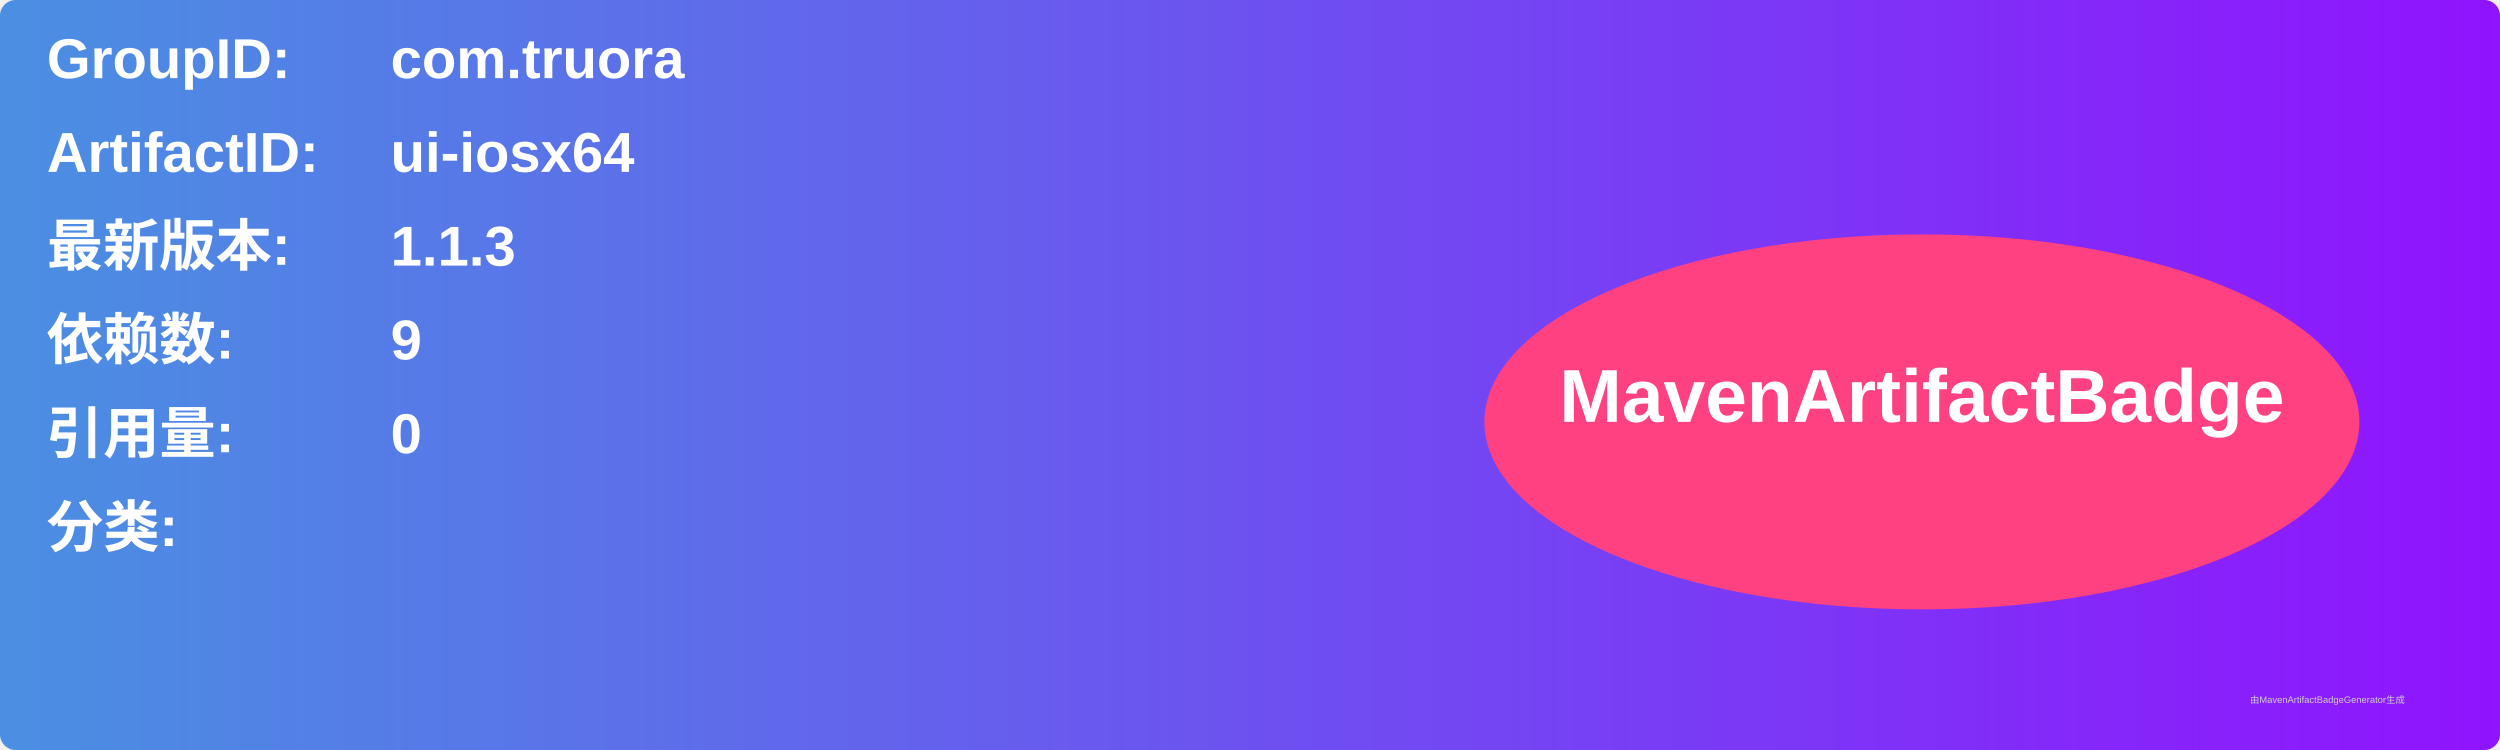
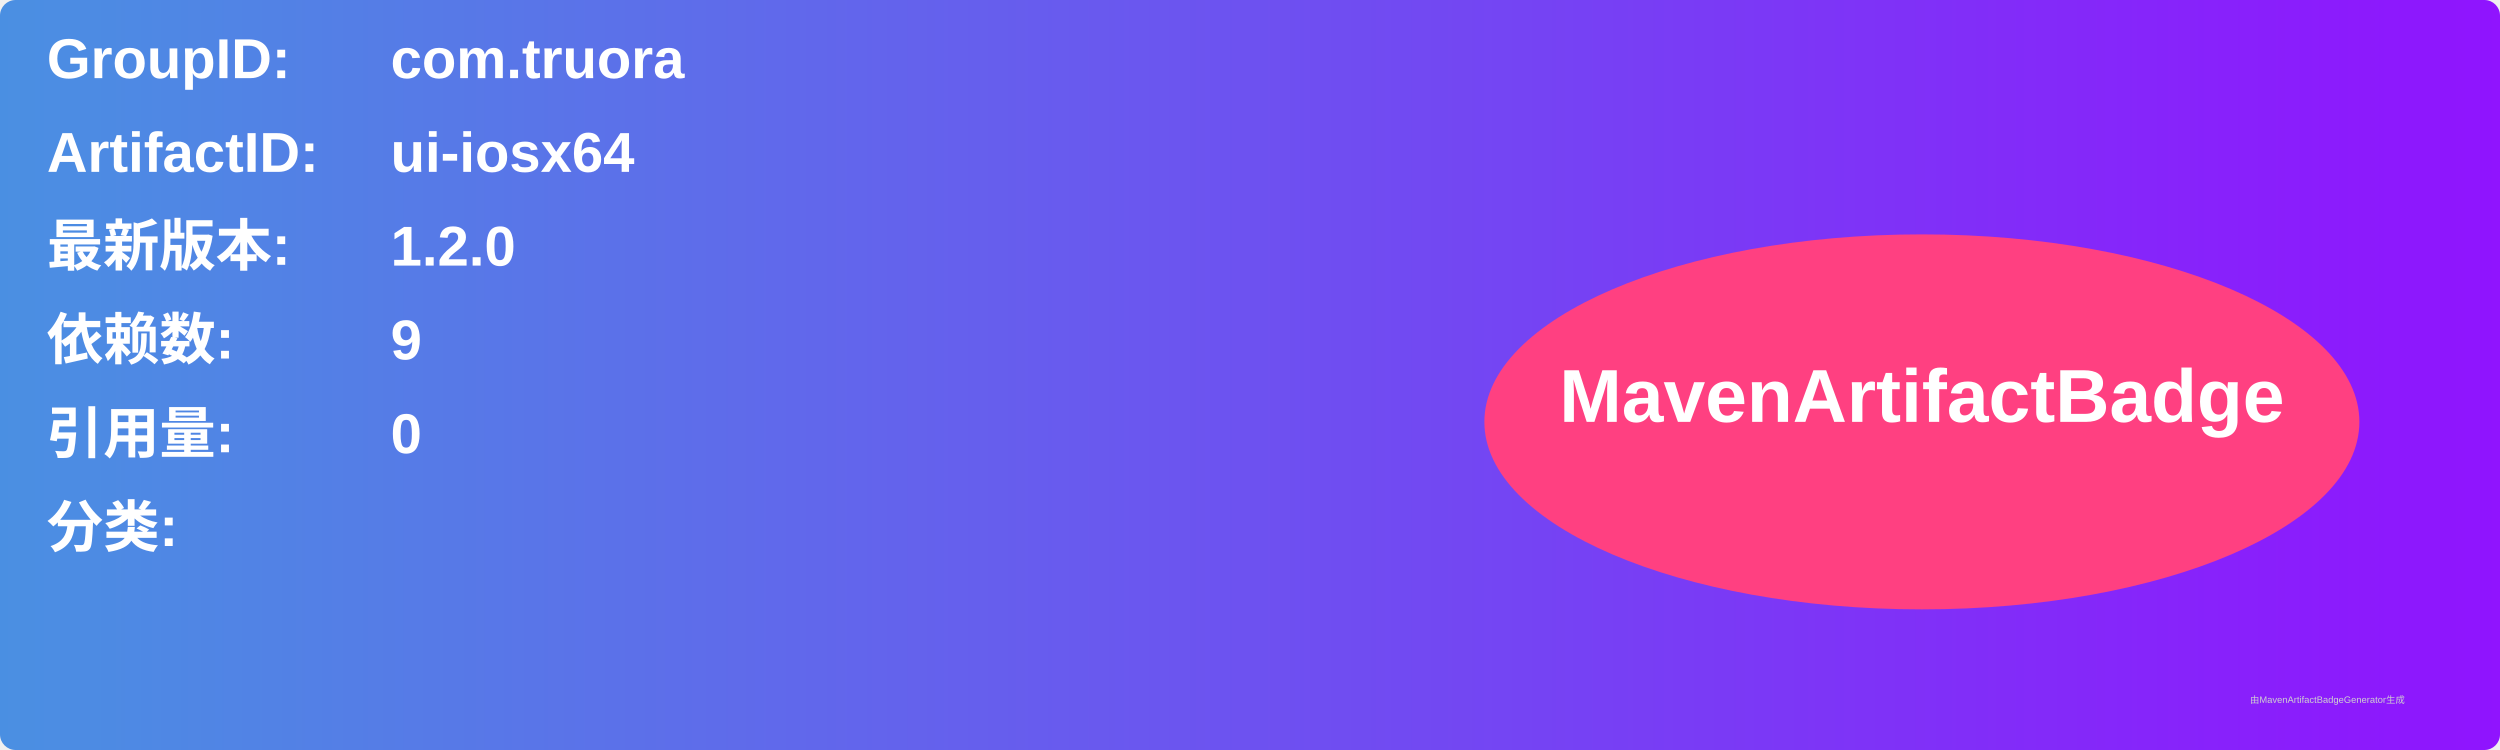
<svg xmlns="http://www.w3.org/2000/svg" width="800" height="240" viewBox="0 0 800 240">
  <linearGradient id="grad" x1="0%" y1="0%" x2="100%" y2="0%">
    <stop offset="0%" stop-color="#4a90e2" />
    <stop offset="100%" stop-color="#9013fe" />
  </linearGradient>
  <rect width="100%" height="100%" rx="5" ry="5" fill="url(#grad)" />
  <g transform="translate(15, 15)">
    <text x="0" y="10" font-family="Arial" font-size="18" fill="white" font-weight="bold" width="260">GroupID:</text>
    <text x="110" y="10" font-family="Arial" font-size="18" fill="white" font-weight="bold" width="460">com.truora</text>
    <text x="0" y="40" font-family="Arial" font-size="18" fill="white" font-weight="bold" width="260">ArtifactID:</text>
    <text x="110" y="40" font-family="Arial" font-size="18" fill="white" font-weight="bold" width="460">ui-iosx64</text>
    <text x="0" y="70" font-family="Arial" font-size="18" fill="white" font-weight="bold">最新版本:</text>
    <text x="110" y="70" font-family="Arial" font-size="18" fill="white" font-weight="bold">
-       <tspan font-weight="bold">1.1.3</tspan>
+       <tspan font-weight="bold">1.2.0</tspan>
    </text>
    <text x="0" y="100" font-family="Arial" font-size="18" fill="white" font-weight="bold">依赖数: </text>
    <text x="110" y="100" font-family="Arial" font-size="18" fill="white">
      <tspan font-weight="bold">9</tspan>
    </text>
    <text x="0" y="130" font-family="Arial" font-size="18" fill="white" font-weight="bold">引用量: </text>
    <text x="110" y="130" font-family="Arial" font-size="18" fill="white">
      <tspan font-weight="bold">0</tspan>
    </text>
    <text x="0" y="160" font-family="Arial" font-size="18" fill="white" font-weight="bold">分类:</text>
    <text x="10" y="190" font-family="Arial" font-size="10" fill="white">
      <tspan font-weight="bold" />
    </text>
    <ellipse cx="600" cy="120" rx="140" ry="60" fill="#ff4081" />
    <text x="600" y="120" text-anchor="middle" font-family="Arial" font-size="24" fill="white" font-weight="bold">MavenArtifactBadge</text>
  </g>
  <text x="720" y="225" font-family="Arial" font-size="3" fill="#d0d0d0">由MavenArtifactBadgeGenerator生成</text>
</svg>
